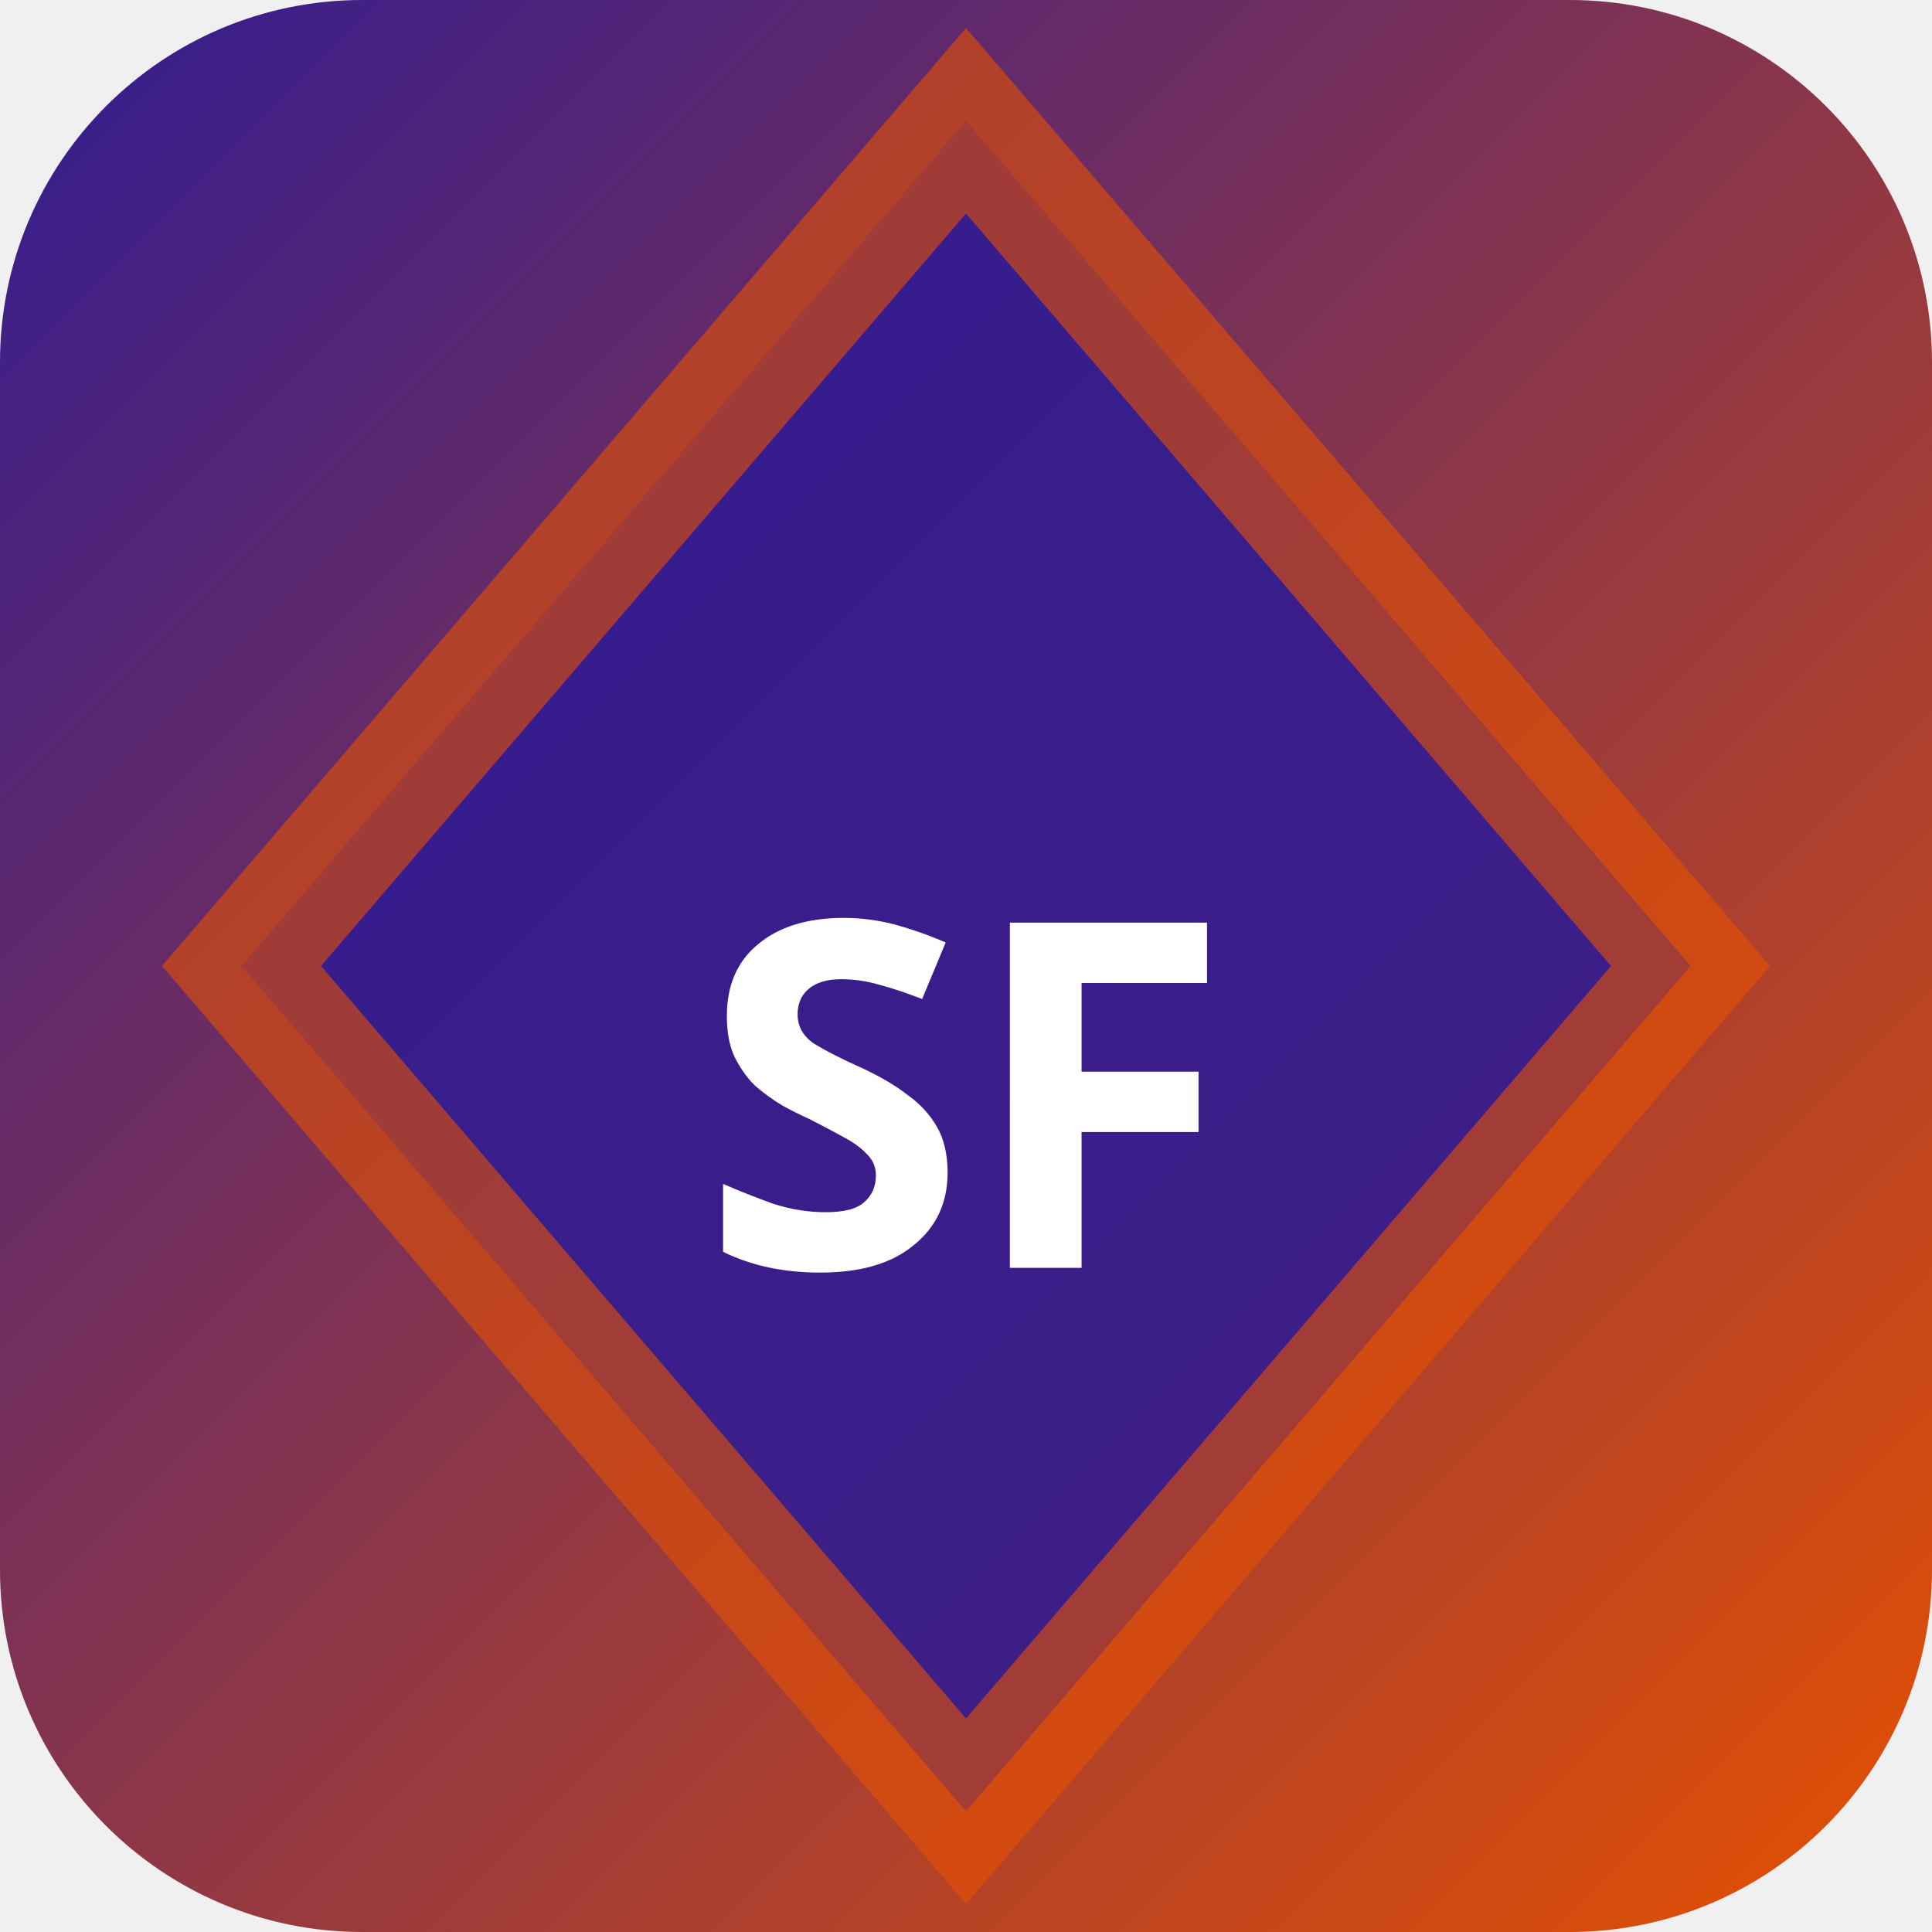
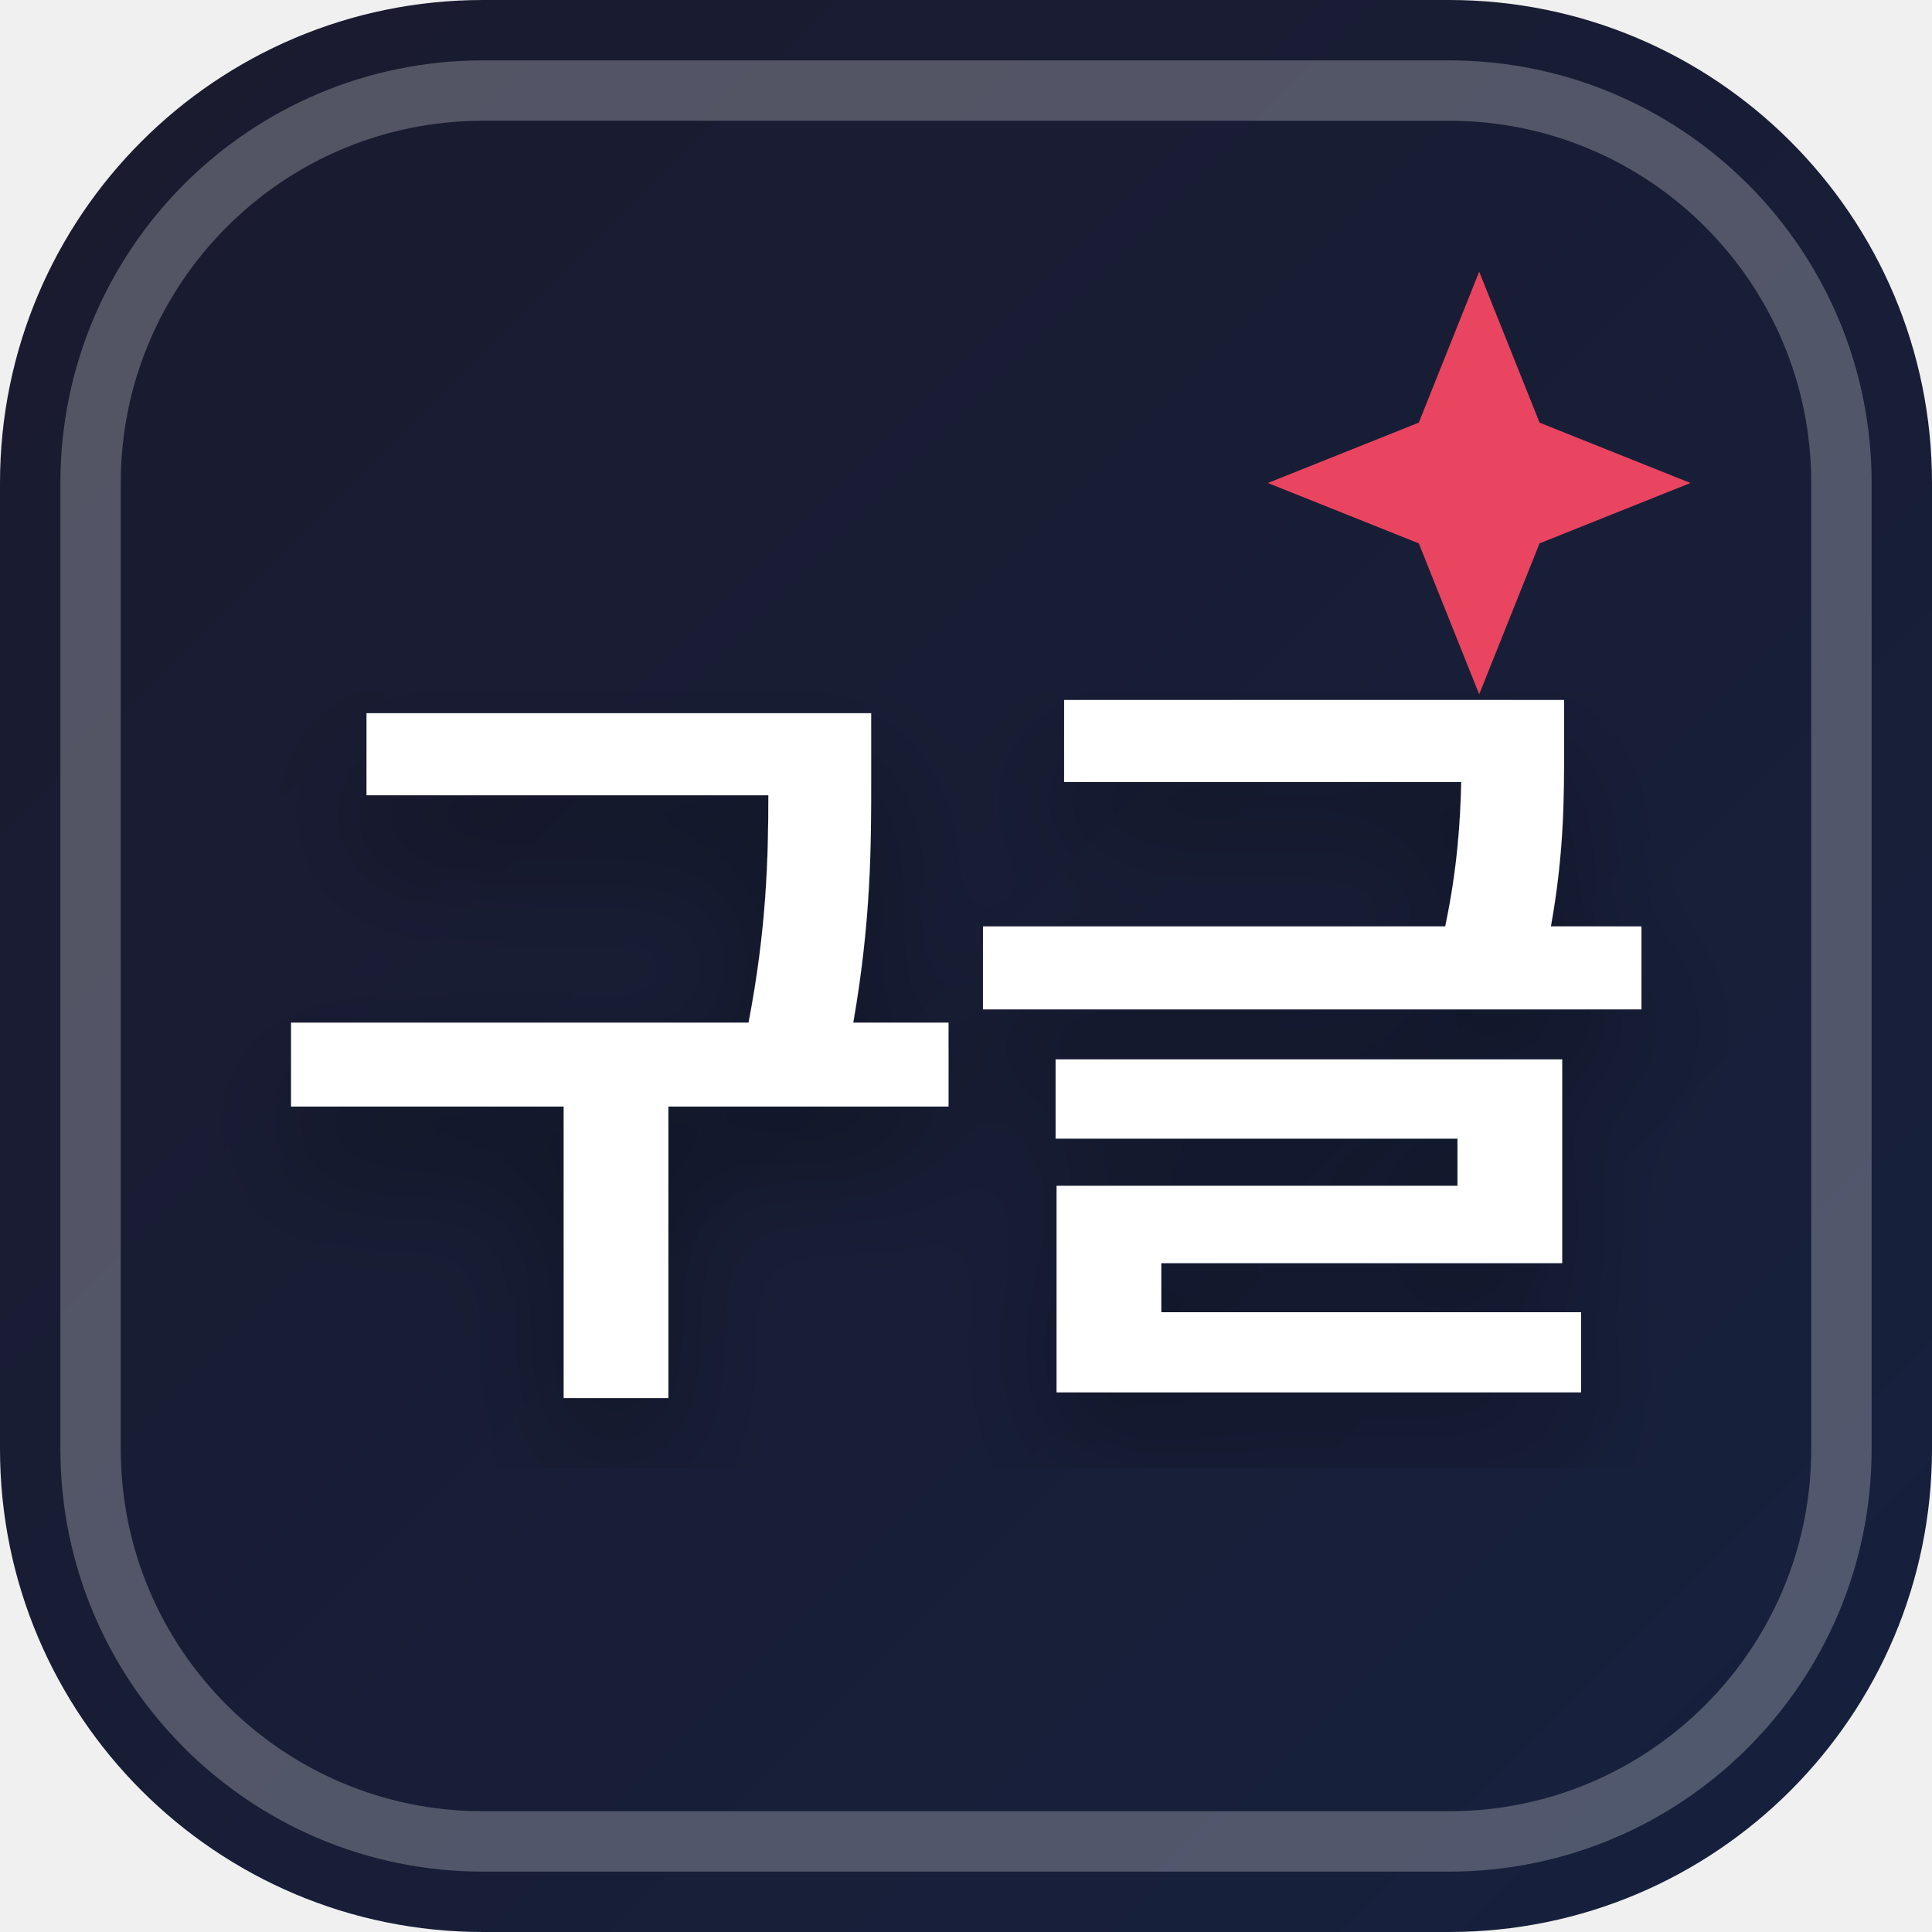
<svg xmlns="http://www.w3.org/2000/svg" width="32" height="32" viewBox="0 0 32 32">
  <defs>
-     <linearGradient id="bgsf-t" x1="0" y1="0" x2="1" y2="1">
-       <stop offset="0%" stop-color="#311b92" />
-       <stop offset="100%" stop-color="#e65100" />
+     <linearGradient id="favBg-구글" x1="0%" y1="0%" x2="100%" y2="100%">
+       <stop offset="0%" stop-color="#1a1a2e" />
+       <stop offset="100%" stop-color="#16213e" />
    </linearGradient>
+     <filter id="favShadow">
+       <feDropShadow dx="0" dy="1" stdDeviation="1" flood-color="#000000" flood-opacity="0.3" />
+     </filter>
  </defs>
-   <rect width="32" height="32" rx="6" fill="url(#bgsf-t)" />
-   <polygon points="16,2 28,16 16,30 4,16" fill="rgba(49,27,146,0.9)" stroke="rgba(230,81,0,0.6)" stroke-width="2" />
-   <text x="16" y="21" text-anchor="middle" fill="#fff" font-size="8" font-weight="700" font-family="system-ui">SF</text>
+   <rect width="32" height="32" rx="8" fill="url(#favBg-구글)" />
+   <rect x="1.5" y="1.5" width="29" height="29" rx="6.5" fill="none" stroke="#ffffff" stroke-width="1" opacity="0.25" />
+   <path d="M 24.5 4.5 L 25.5 7 L 28 8 L 25.5 9 L 24.5 11.5 L 23.5 9 L 21 8 L 23.5 7 Z" fill="#e94560" />
+   <text x="16" y="22" text-anchor="middle" font-family="system-ui, -apple-system, BlinkMacSystemFont, 'Segoe UI', Roboto, sans-serif" font-size="13" font-weight="800" fill="#ffffff" filter="url(#favShadow)" letter-spacing="-0.5">구글</text>
</svg>
